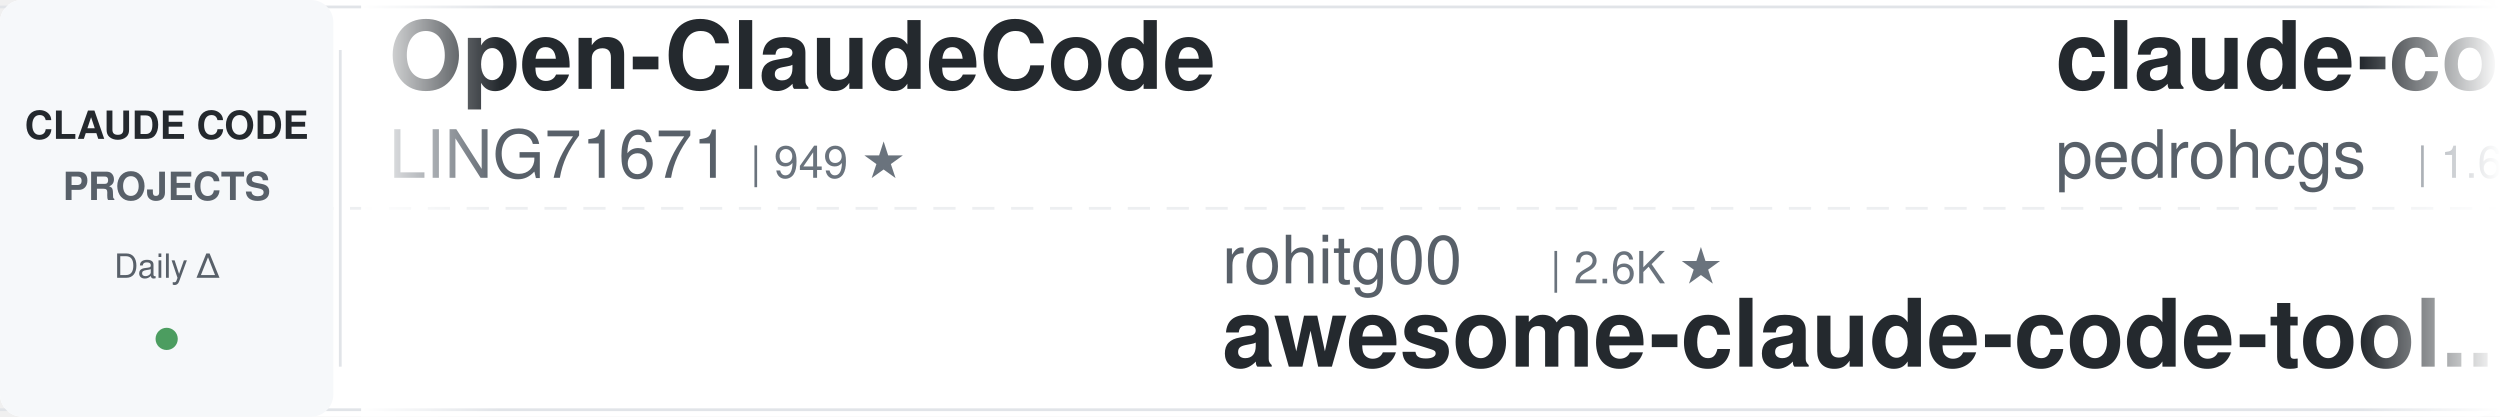
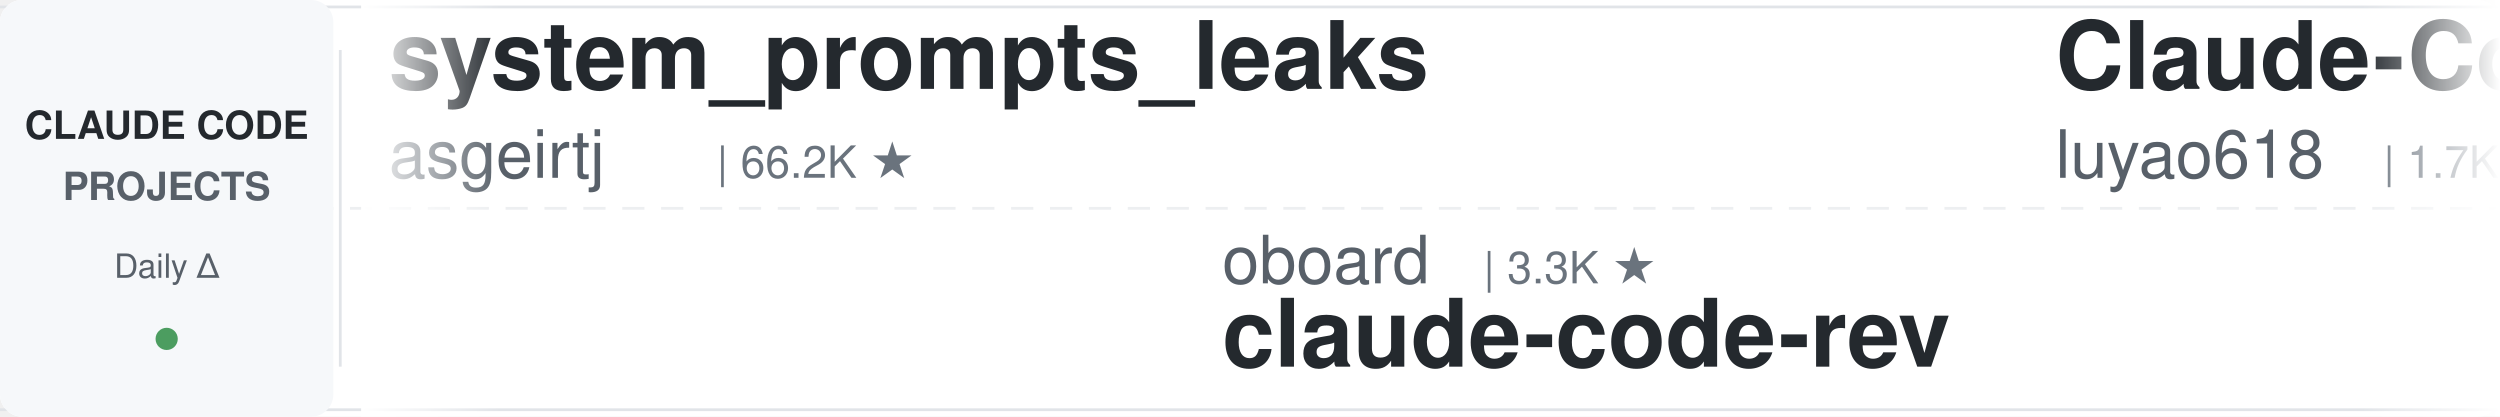
<svg xmlns="http://www.w3.org/2000/svg" width="900" height="150">
  <defs>
    <linearGradient id="leftFade" x1="0%" y1="0%" x2="100%" y2="0%">
      <stop offset="0%" style="stop-color:#ffffff;stop-opacity:1" />
      <stop offset="100%" style="stop-color:#ffffff;stop-opacity:0" />
    </linearGradient>
    <linearGradient id="rightFade" x1="0%" y1="0%" x2="100%" y2="0%">
      <stop offset="0%" style="stop-color:#ffffff;stop-opacity:0" />
      <stop offset="100%" style="stop-color:#ffffff;stop-opacity:1" />
    </linearGradient>
  </defs>
  <rect width="900" height="150" fill="#ffffff" rx="8" />
  <rect x="0" y="2" width="900" height="1" fill="#e1e4e8" />
  <rect x="0" y="147" width="900" height="1" fill="#e1e4e8" />
  <line x1="0" y1="75" x2="900" y2="75" stroke="#e1e4e8" stroke-width="1" stroke-dasharray="8 6" opacity="0.6" />
  <rect x="0" y="0" width="120" height="150" fill="#f6f8fa" rx="8" />
  <text x="60" y="50" font-family="-apple-system, BlinkMacSystemFont, 'Segoe UI', Helvetica, Arial, sans-serif" font-size="14" font-weight="600" fill="#24292e" text-anchor="middle">CLAUDE CODE</text>
  <text x="60" y="72" font-family="-apple-system, BlinkMacSystemFont, 'Segoe UI', Helvetica, Arial, sans-serif" font-size="14" font-weight="600" fill="#586069" text-anchor="middle">PROJECTS</text>
  <text x="60" y="100" font-family="-apple-system, BlinkMacSystemFont, 'Segoe UI', Helvetica, Arial, sans-serif" font-size="12" font-weight="500" fill="#586069" text-anchor="middle">Daily Δ</text>
  <circle cx="60" cy="122" r="4" fill="#22863a" opacity="0.8" />
  <rect x="122" y="18" width="1" height="114" fill="#e1e4e8" />
  <clipPath id="tickerClip">
    <rect x="130" y="0" width="770" height="150" />
  </clipPath>
  <g clip-path="url(#tickerClip)">
    <g id="tickerItems">
      <animateTransform attributeName="transform" attributeType="XML" type="translate" from="0 0" to="-3000 0" dur="54s" repeatCount="indefinite" />
      <g transform="translate(0, 0)">
-         <text x="140" y="32" font-family="-apple-system, BlinkMacSystemFont, 'Segoe UI', Helvetica, Arial, sans-serif" font-size="34" font-weight="600" fill="#24292e">Open-ClaudeCode</text>
-         <text x="140" y="64" font-family="-apple-system, BlinkMacSystemFont, 'Segoe UI', Helvetica, Arial, sans-serif" font-size="24" font-weight="400" fill="#586069">LING71671</text>
-         <text x="270" y="64" font-family="-apple-system, BlinkMacSystemFont, 'Segoe UI', Helvetica, Arial, sans-serif" font-size="16" font-weight="500" fill="#6a737d">| 949 ★</text>
+         <text x="140" y="32" font-family="-apple-system, BlinkMacSystemFont, 'Segoe UI', Helvetica, Arial, sans-serif" font-size="34" font-weight="600" fill="#24292e">system_prompts_leaks</text>
+         <text x="140" y="64" font-family="-apple-system, BlinkMacSystemFont, 'Segoe UI', Helvetica, Arial, sans-serif" font-size="24" font-weight="400" fill="#586069">asgeirtj</text>
+         <text x="258" y="64" font-family="-apple-system, BlinkMacSystemFont, 'Segoe UI', Helvetica, Arial, sans-serif" font-size="16" font-weight="500" fill="#6a737d">| 66.2K ★</text>
      </g>
      <g transform="translate(300, 0)">
-         <text x="140" y="102" font-family="-apple-system, BlinkMacSystemFont, 'Segoe UI', Helvetica, Arial, sans-serif" font-size="24" font-weight="400" fill="#586069">rohitg00</text>
-         <text x="258" y="102" font-family="-apple-system, BlinkMacSystemFont, 'Segoe UI', Helvetica, Arial, sans-serif" font-size="16" font-weight="500" fill="#6a737d">| 2.6K ★</text>
-         <text x="140" y="132" font-family="-apple-system, BlinkMacSystemFont, 'Segoe UI', Helvetica, Arial, sans-serif" font-size="34" font-weight="600" fill="#24292e">awesome-claude-code-tool...</text>
+         <text x="140" y="102" font-family="-apple-system, BlinkMacSystemFont, 'Segoe UI', Helvetica, Arial, sans-serif" font-size="24" font-weight="400" fill="#586069">oboard</text>
+         <text x="234" y="102" font-family="-apple-system, BlinkMacSystemFont, 'Segoe UI', Helvetica, Arial, sans-serif" font-size="16" font-weight="500" fill="#6a737d">| 3.3K ★</text>
+         <text x="140" y="132" font-family="-apple-system, BlinkMacSystemFont, 'Segoe UI', Helvetica, Arial, sans-serif" font-size="34" font-weight="600" fill="#24292e">claude-code-rev</text>
      </g>
      <g transform="translate(600, 0)">
-         <text x="140" y="32" font-family="-apple-system, BlinkMacSystemFont, 'Segoe UI', Helvetica, Arial, sans-serif" font-size="34" font-weight="600" fill="#24292e">claude-code-my-workflow</text>
-         <text x="140" y="64" font-family="-apple-system, BlinkMacSystemFont, 'Segoe UI', Helvetica, Arial, sans-serif" font-size="24" font-weight="400" fill="#586069">pedrohcgs</text>
-         <text x="270" y="64" font-family="-apple-system, BlinkMacSystemFont, 'Segoe UI', Helvetica, Arial, sans-serif" font-size="16" font-weight="500" fill="#6a737d">| 1.6K ★</text>
+         <text x="140" y="32" font-family="-apple-system, BlinkMacSystemFont, 'Segoe UI', Helvetica, Arial, sans-serif" font-size="34" font-weight="600" fill="#24292e">Claude-Code-Source-Study</text>
+         <text x="140" y="64" font-family="-apple-system, BlinkMacSystemFont, 'Segoe UI', Helvetica, Arial, sans-serif" font-size="24" font-weight="400" fill="#586069">luyao618</text>
+         <text x="258" y="64" font-family="-apple-system, BlinkMacSystemFont, 'Segoe UI', Helvetica, Arial, sans-serif" font-size="16" font-weight="500" fill="#6a737d">| 1.7K ★</text>
      </g>
      <g transform="translate(900, 0)">
-         <text x="140" y="102" font-family="-apple-system, BlinkMacSystemFont, 'Segoe UI', Helvetica, Arial, sans-serif" font-size="24" font-weight="400" fill="#586069">huangserva</text>
-         <text x="282" y="102" font-family="-apple-system, BlinkMacSystemFont, 'Segoe UI', Helvetica, Arial, sans-serif" font-size="16" font-weight="500" fill="#6a737d">| 628 ★</text>
-         <text x="140" y="132" font-family="-apple-system, BlinkMacSystemFont, 'Segoe UI', Helvetica, Arial, sans-serif" font-size="34" font-weight="600" fill="#24292e">claude-code-cli</text>
+         <text x="140" y="102" font-family="-apple-system, BlinkMacSystemFont, 'Segoe UI', Helvetica, Arial, sans-serif" font-size="24" font-weight="400" fill="#586069">fuergaosi233</text>
+         <text x="306" y="102" font-family="-apple-system, BlinkMacSystemFont, 'Segoe UI', Helvetica, Arial, sans-serif" font-size="16" font-weight="500" fill="#6a737d">| 2.8K ★</text>
+         <text x="140" y="132" font-family="-apple-system, BlinkMacSystemFont, 'Segoe UI', Helvetica, Arial, sans-serif" font-size="34" font-weight="600" fill="#24292e">claude-code-proxy</text>
      </g>
      <g transform="translate(1200, 0)">
-         <text x="140" y="32" font-family="-apple-system, BlinkMacSystemFont, 'Segoe UI', Helvetica, Arial, sans-serif" font-size="34" font-weight="600" fill="#24292e">Claude-Code-Usage-Monito...</text>
-         <text x="140" y="64" font-family="-apple-system, BlinkMacSystemFont, 'Segoe UI', Helvetica, Arial, sans-serif" font-size="24" font-weight="400" fill="#586069">Maciek-roboblog</text>
-         <text x="342" y="64" font-family="-apple-system, BlinkMacSystemFont, 'Segoe UI', Helvetica, Arial, sans-serif" font-size="16" font-weight="500" fill="#6a737d">| 8.7K ★</text>
+         <text x="140" y="32" font-family="-apple-system, BlinkMacSystemFont, 'Segoe UI', Helvetica, Arial, sans-serif" font-size="34" font-weight="600" fill="#24292e">claude-code-source</text>
+         <text x="140" y="64" font-family="-apple-system, BlinkMacSystemFont, 'Segoe UI', Helvetica, Arial, sans-serif" font-size="24" font-weight="400" fill="#586069">JrCx7scC</text>
+         <text x="258" y="64" font-family="-apple-system, BlinkMacSystemFont, 'Segoe UI', Helvetica, Arial, sans-serif" font-size="16" font-weight="500" fill="#6a737d">| 376 ★</text>
      </g>
      <g transform="translate(1500, 0)">
-         <text x="140" y="102" font-family="-apple-system, BlinkMacSystemFont, 'Segoe UI', Helvetica, Arial, sans-serif" font-size="24" font-weight="400" fill="#586069">centminmod</text>
-         <text x="282" y="102" font-family="-apple-system, BlinkMacSystemFont, 'Segoe UI', Helvetica, Arial, sans-serif" font-size="16" font-weight="500" fill="#6a737d">| 2.6K ★</text>
-         <text x="140" y="132" font-family="-apple-system, BlinkMacSystemFont, 'Segoe UI', Helvetica, Arial, sans-serif" font-size="34" font-weight="600" fill="#24292e">my-claude-code-setup</text>
+         <text x="140" y="102" font-family="-apple-system, BlinkMacSystemFont, 'Segoe UI', Helvetica, Arial, sans-serif" font-size="24" font-weight="400" fill="#586069">anthropics</text>
+         <text x="282" y="102" font-family="-apple-system, BlinkMacSystemFont, 'Segoe UI', Helvetica, Arial, sans-serif" font-size="16" font-weight="500" fill="#6a737d">| 176.2K ★</text>
+         <text x="140" y="132" font-family="-apple-system, BlinkMacSystemFont, 'Segoe UI', Helvetica, Arial, sans-serif" font-size="34" font-weight="600" fill="#24292e">skills</text>
      </g>
      <g transform="translate(1800, 0)">
-         <text x="140" y="32" font-family="-apple-system, BlinkMacSystemFont, 'Segoe UI', Helvetica, Arial, sans-serif" font-size="34" font-weight="600" fill="#24292e">sc-claude-code-files</text>
-         <text x="140" y="64" font-family="-apple-system, BlinkMacSystemFont, 'Segoe UI', Helvetica, Arial, sans-serif" font-size="24" font-weight="400" fill="#586069">https-deeplearning-ai</text>
-         <text x="414" y="64" font-family="-apple-system, BlinkMacSystemFont, 'Segoe UI', Helvetica, Arial, sans-serif" font-size="16" font-weight="500" fill="#6a737d">| 548 ★</text>
+         <text x="140" y="32" font-family="-apple-system, BlinkMacSystemFont, 'Segoe UI', Helvetica, Arial, sans-serif" font-size="34" font-weight="600" fill="#24292e">awesome-claude-code</text>
+         <text x="140" y="64" font-family="-apple-system, BlinkMacSystemFont, 'Segoe UI', Helvetica, Arial, sans-serif" font-size="24" font-weight="400" fill="#586069">jqueryscript</text>
+         <text x="306" y="64" font-family="-apple-system, BlinkMacSystemFont, 'Segoe UI', Helvetica, Arial, sans-serif" font-size="16" font-weight="500" fill="#6a737d">| 514 ★</text>
      </g>
      <g transform="translate(2100, 0)">
-         <text x="140" y="102" font-family="-apple-system, BlinkMacSystemFont, 'Segoe UI', Helvetica, Arial, sans-serif" font-size="24" font-weight="400" fill="#586069">feiskyer</text>
-         <text x="258" y="102" font-family="-apple-system, BlinkMacSystemFont, 'Segoe UI', Helvetica, Arial, sans-serif" font-size="16" font-weight="500" fill="#6a737d">| 1.7K ★</text>
-         <text x="140" y="132" font-family="-apple-system, BlinkMacSystemFont, 'Segoe UI', Helvetica, Arial, sans-serif" font-size="34" font-weight="600" fill="#24292e">claude-code-settings</text>
+         <text x="140" y="102" font-family="-apple-system, BlinkMacSystemFont, 'Segoe UI', Helvetica, Arial, sans-serif" font-size="24" font-weight="400" fill="#586069">pedrohcgs</text>
+         <text x="270" y="102" font-family="-apple-system, BlinkMacSystemFont, 'Segoe UI', Helvetica, Arial, sans-serif" font-size="16" font-weight="500" fill="#6a737d">| 1.6K ★</text>
+         <text x="140" y="132" font-family="-apple-system, BlinkMacSystemFont, 'Segoe UI', Helvetica, Arial, sans-serif" font-size="34" font-weight="600" fill="#24292e">claude-code-my-workflow</text>
      </g>
      <g transform="translate(2400, 0)">
-         <text x="140" y="32" font-family="-apple-system, BlinkMacSystemFont, 'Segoe UI', Helvetica, Arial, sans-serif" font-size="34" font-weight="600" fill="#24292e">claude-code-local</text>
-         <text x="140" y="64" font-family="-apple-system, BlinkMacSystemFont, 'Segoe UI', Helvetica, Arial, sans-serif" font-size="24" font-weight="400" fill="#586069">nicedreamzapp</text>
-         <text x="318" y="64" font-family="-apple-system, BlinkMacSystemFont, 'Segoe UI', Helvetica, Arial, sans-serif" font-size="16" font-weight="500" fill="#6a737d">| 3.3K ★</text>
+         <text x="140" y="32" font-family="-apple-system, BlinkMacSystemFont, 'Segoe UI', Helvetica, Arial, sans-serif" font-size="34" font-weight="600" fill="#24292e">claude-coder</text>
+         <text x="140" y="64" font-family="-apple-system, BlinkMacSystemFont, 'Segoe UI', Helvetica, Arial, sans-serif" font-size="24" font-weight="400" fill="#586069">kodu-ai</text>
+         <text x="246" y="64" font-family="-apple-system, BlinkMacSystemFont, 'Segoe UI', Helvetica, Arial, sans-serif" font-size="16" font-weight="500" fill="#6a737d">| 5.2K ★</text>
      </g>
      <g transform="translate(2700, 0)">
-         <text x="140" y="102" font-family="-apple-system, BlinkMacSystemFont, 'Segoe UI', Helvetica, Arial, sans-serif" font-size="24" font-weight="400" fill="#586069">asgeirtj</text>
-         <text x="258" y="102" font-family="-apple-system, BlinkMacSystemFont, 'Segoe UI', Helvetica, Arial, sans-serif" font-size="16" font-weight="500" fill="#6a737d">| 66.0K ★</text>
-         <text x="140" y="132" font-family="-apple-system, BlinkMacSystemFont, 'Segoe UI', Helvetica, Arial, sans-serif" font-size="34" font-weight="600" fill="#24292e">system_prompts_leaks</text>
+         <text x="140" y="102" font-family="-apple-system, BlinkMacSystemFont, 'Segoe UI', Helvetica, Arial, sans-serif" font-size="24" font-weight="400" fill="#586069">Windy3f3f3f3f</text>
+         <text x="318" y="102" font-family="-apple-system, BlinkMacSystemFont, 'Segoe UI', Helvetica, Arial, sans-serif" font-size="16" font-weight="500" fill="#6a737d">| 3.6K ★</text>
+         <text x="140" y="132" font-family="-apple-system, BlinkMacSystemFont, 'Segoe UI', Helvetica, Arial, sans-serif" font-size="34" font-weight="600" fill="#24292e">how-claude-code-works</text>
      </g>
      <g transform="translate(3000, 0)">
-         <text x="140" y="32" font-family="-apple-system, BlinkMacSystemFont, 'Segoe UI', Helvetica, Arial, sans-serif" font-size="34" font-weight="600" fill="#24292e">Open-ClaudeCode</text>
-         <text x="140" y="64" font-family="-apple-system, BlinkMacSystemFont, 'Segoe UI', Helvetica, Arial, sans-serif" font-size="24" font-weight="400" fill="#586069">LING71671</text>
-         <text x="270" y="64" font-family="-apple-system, BlinkMacSystemFont, 'Segoe UI', Helvetica, Arial, sans-serif" font-size="16" font-weight="500" fill="#6a737d">| 949 ★</text>
+         <text x="140" y="32" font-family="-apple-system, BlinkMacSystemFont, 'Segoe UI', Helvetica, Arial, sans-serif" font-size="34" font-weight="600" fill="#24292e">system_prompts_leaks</text>
+         <text x="140" y="64" font-family="-apple-system, BlinkMacSystemFont, 'Segoe UI', Helvetica, Arial, sans-serif" font-size="24" font-weight="400" fill="#586069">asgeirtj</text>
+         <text x="258" y="64" font-family="-apple-system, BlinkMacSystemFont, 'Segoe UI', Helvetica, Arial, sans-serif" font-size="16" font-weight="500" fill="#6a737d">| 66.2K ★</text>
      </g>
      <g transform="translate(3300, 0)">
-         <text x="140" y="102" font-family="-apple-system, BlinkMacSystemFont, 'Segoe UI', Helvetica, Arial, sans-serif" font-size="24" font-weight="400" fill="#586069">rohitg00</text>
-         <text x="258" y="102" font-family="-apple-system, BlinkMacSystemFont, 'Segoe UI', Helvetica, Arial, sans-serif" font-size="16" font-weight="500" fill="#6a737d">| 2.6K ★</text>
-         <text x="140" y="132" font-family="-apple-system, BlinkMacSystemFont, 'Segoe UI', Helvetica, Arial, sans-serif" font-size="34" font-weight="600" fill="#24292e">awesome-claude-code-tool...</text>
+         <text x="140" y="102" font-family="-apple-system, BlinkMacSystemFont, 'Segoe UI', Helvetica, Arial, sans-serif" font-size="24" font-weight="400" fill="#586069">oboard</text>
+         <text x="234" y="102" font-family="-apple-system, BlinkMacSystemFont, 'Segoe UI', Helvetica, Arial, sans-serif" font-size="16" font-weight="500" fill="#6a737d">| 3.3K ★</text>
+         <text x="140" y="132" font-family="-apple-system, BlinkMacSystemFont, 'Segoe UI', Helvetica, Arial, sans-serif" font-size="34" font-weight="600" fill="#24292e">claude-code-rev</text>
      </g>
      <g transform="translate(3600, 0)">
-         <text x="140" y="32" font-family="-apple-system, BlinkMacSystemFont, 'Segoe UI', Helvetica, Arial, sans-serif" font-size="34" font-weight="600" fill="#24292e">claude-code-my-workflow</text>
-         <text x="140" y="64" font-family="-apple-system, BlinkMacSystemFont, 'Segoe UI', Helvetica, Arial, sans-serif" font-size="24" font-weight="400" fill="#586069">pedrohcgs</text>
-         <text x="270" y="64" font-family="-apple-system, BlinkMacSystemFont, 'Segoe UI', Helvetica, Arial, sans-serif" font-size="16" font-weight="500" fill="#6a737d">| 1.6K ★</text>
+         <text x="140" y="32" font-family="-apple-system, BlinkMacSystemFont, 'Segoe UI', Helvetica, Arial, sans-serif" font-size="34" font-weight="600" fill="#24292e">Claude-Code-Source-Study</text>
+         <text x="140" y="64" font-family="-apple-system, BlinkMacSystemFont, 'Segoe UI', Helvetica, Arial, sans-serif" font-size="24" font-weight="400" fill="#586069">luyao618</text>
+         <text x="258" y="64" font-family="-apple-system, BlinkMacSystemFont, 'Segoe UI', Helvetica, Arial, sans-serif" font-size="16" font-weight="500" fill="#6a737d">| 1.7K ★</text>
      </g>
      <g transform="translate(3900, 0)">
-         <text x="140" y="102" font-family="-apple-system, BlinkMacSystemFont, 'Segoe UI', Helvetica, Arial, sans-serif" font-size="24" font-weight="400" fill="#586069">huangserva</text>
-         <text x="282" y="102" font-family="-apple-system, BlinkMacSystemFont, 'Segoe UI', Helvetica, Arial, sans-serif" font-size="16" font-weight="500" fill="#6a737d">| 628 ★</text>
-         <text x="140" y="132" font-family="-apple-system, BlinkMacSystemFont, 'Segoe UI', Helvetica, Arial, sans-serif" font-size="34" font-weight="600" fill="#24292e">claude-code-cli</text>
+         <text x="140" y="102" font-family="-apple-system, BlinkMacSystemFont, 'Segoe UI', Helvetica, Arial, sans-serif" font-size="24" font-weight="400" fill="#586069">fuergaosi233</text>
+         <text x="306" y="102" font-family="-apple-system, BlinkMacSystemFont, 'Segoe UI', Helvetica, Arial, sans-serif" font-size="16" font-weight="500" fill="#6a737d">| 2.8K ★</text>
+         <text x="140" y="132" font-family="-apple-system, BlinkMacSystemFont, 'Segoe UI', Helvetica, Arial, sans-serif" font-size="34" font-weight="600" fill="#24292e">claude-code-proxy</text>
      </g>
    </g>
  </g>
  <rect x="130" y="0" width="50" height="150" fill="url(#leftFade)" />
  <rect x="850" y="0" width="50" height="150" fill="url(#rightFade)" />
</svg>
